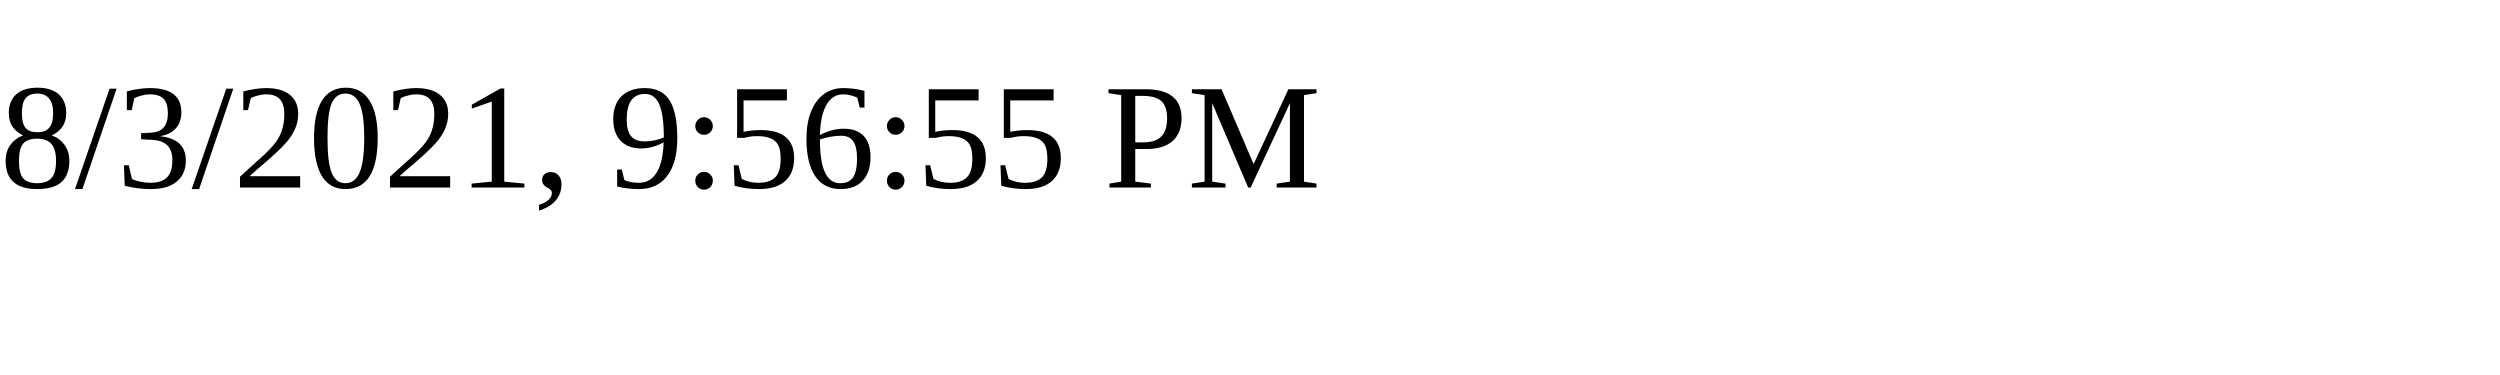
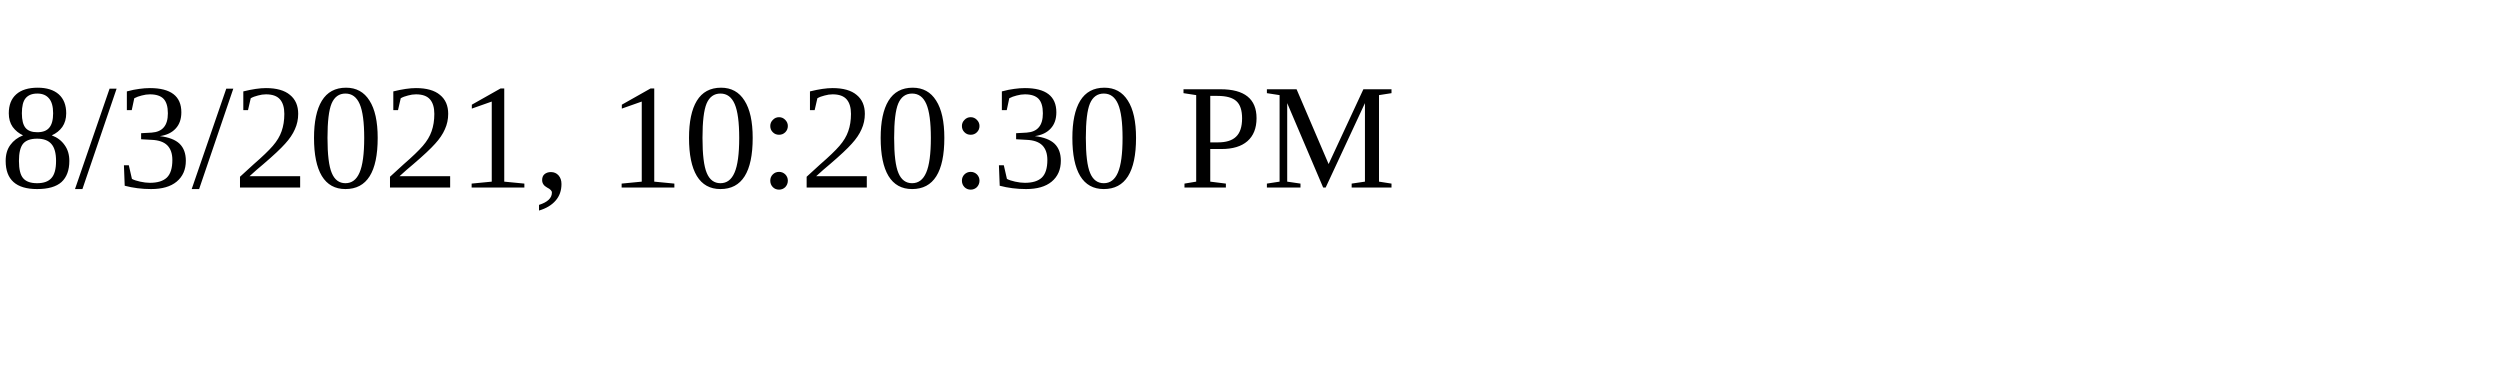
<svg xmlns="http://www.w3.org/2000/svg" height="30" width="200">
-   <text x="0" y="15">8/3/2021, 9:56:55 PM</text>
+   <text x="0" y="15">8/3/2021, 10:20:30 PM</text>
</svg>
